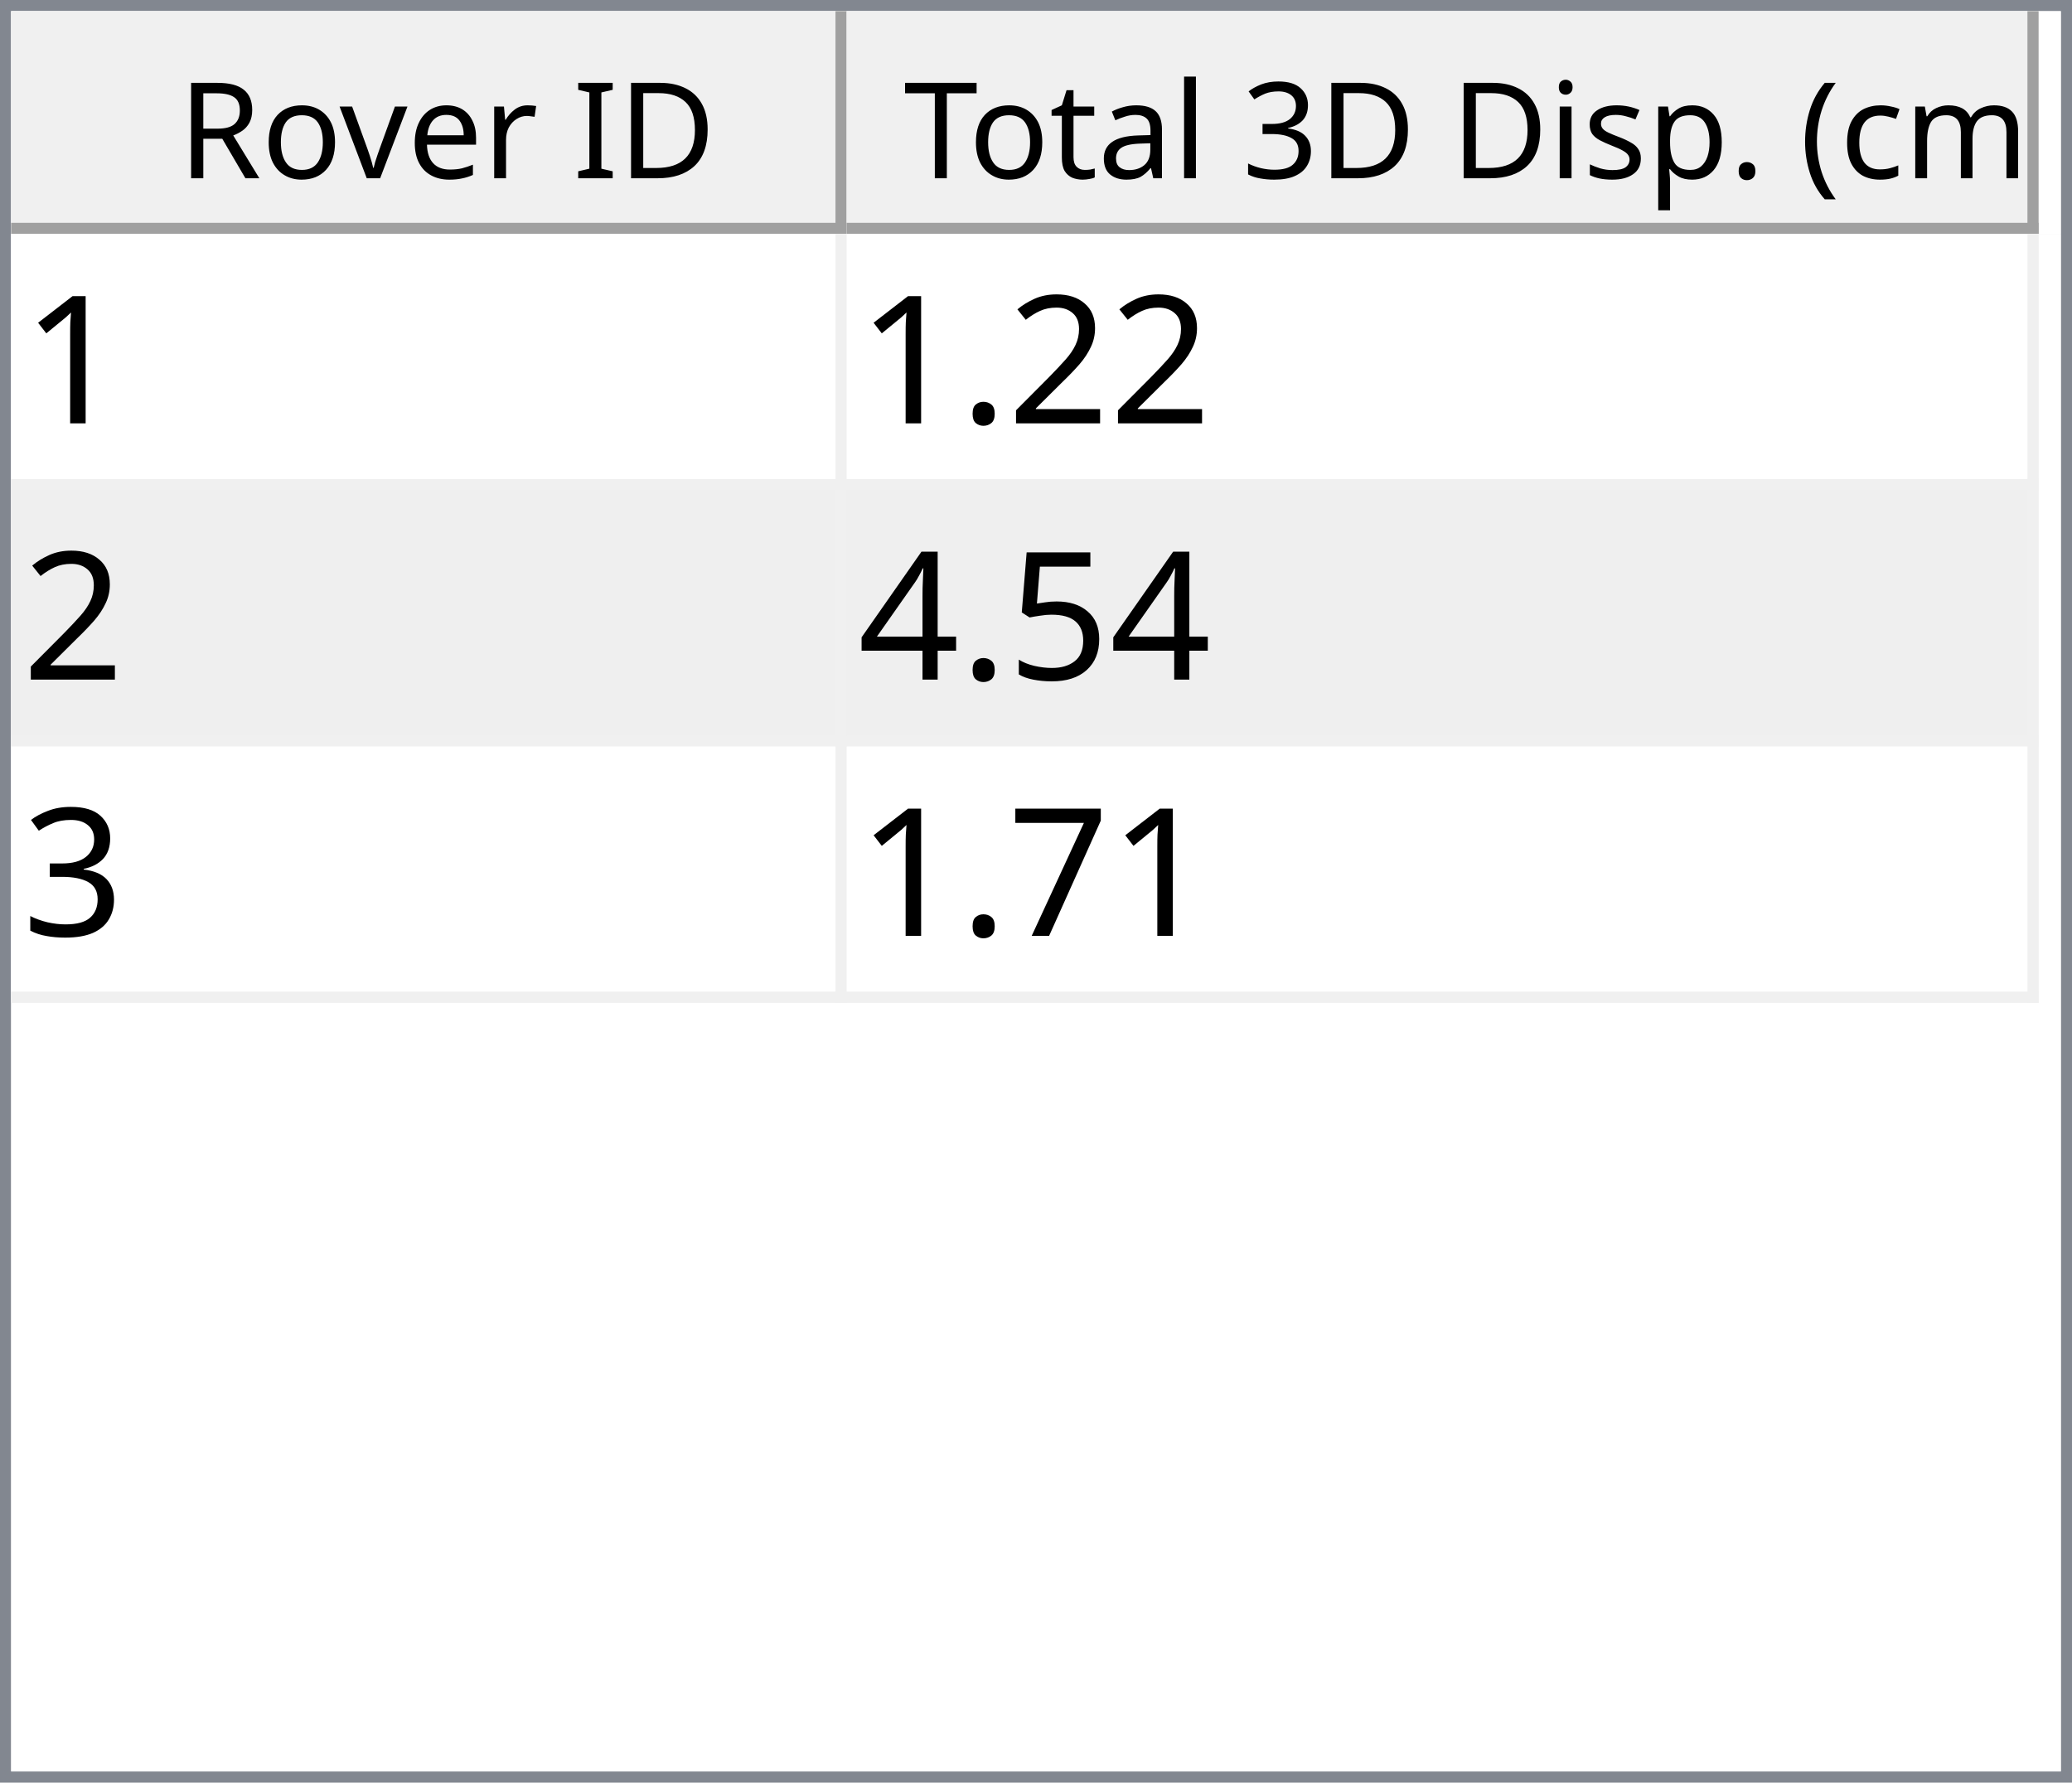
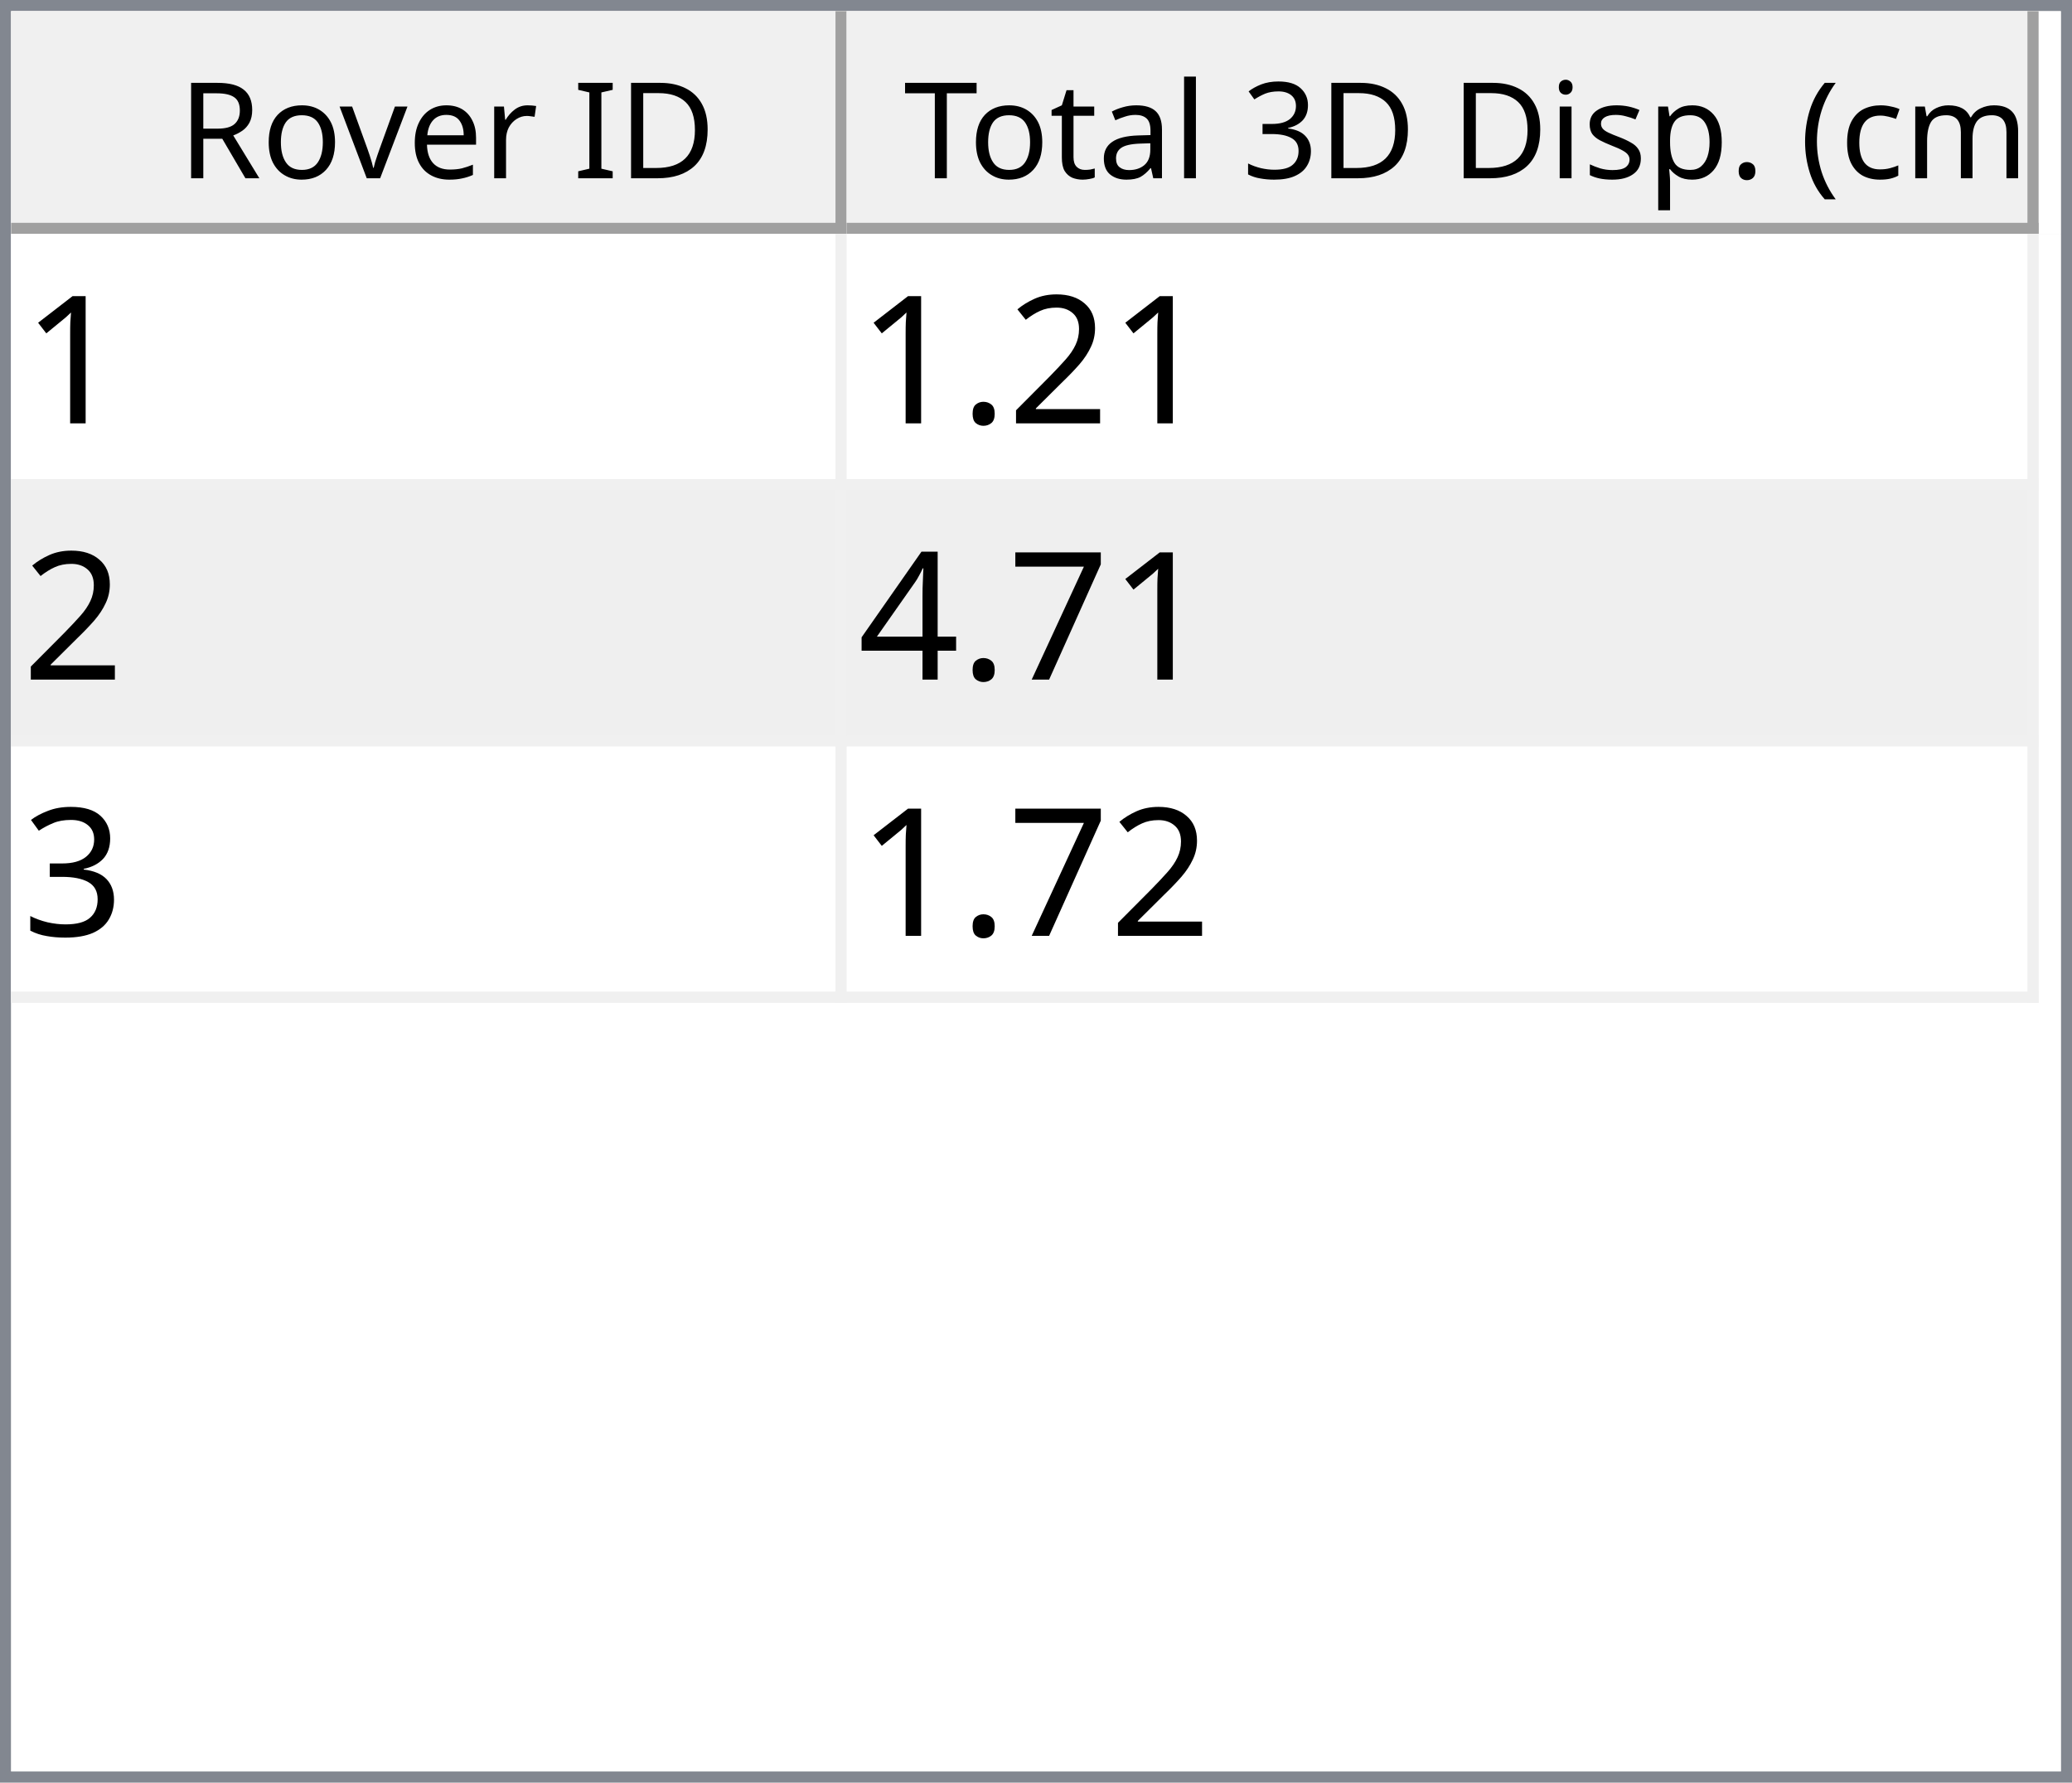
<svg xmlns="http://www.w3.org/2000/svg" style="fill-opacity:1; color-rendering:auto; color-interpolation:auto; text-rendering:auto; stroke:black; stroke-linecap:square; stroke-miterlimit:10; shape-rendering:auto; stroke-opacity:1; fill:black; stroke-dasharray:none; font-weight:normal; stroke-width:1; font-family:'Dialog'; font-style:normal; stroke-linejoin:miter; font-size:12px; stroke-dashoffset:0; image-rendering:auto;" width="186" height="160">
  <defs id="genericDefs" />
  <g>
    <defs id="defs1">
      <clipPath clipPathUnits="userSpaceOnUse" id="clipPath1">
        <path d="M0 0 L186 0 L186 160 L0 160 L0 0 Z" />
      </clipPath>
      <clipPath clipPathUnits="userSpaceOnUse" id="clipPath2">
        <path d="M0 0 L0 160 L186 160 L186 0 Z" />
      </clipPath>
      <clipPath clipPathUnits="userSpaceOnUse" id="clipPath3">
        <path d="M0 0 L0 20 L184 20 L184 0 Z" />
      </clipPath>
      <clipPath clipPathUnits="userSpaceOnUse" id="clipPath4">
        <path d="M0 0 L0 20 L75 20 L75 0 Z" />
      </clipPath>
      <clipPath clipPathUnits="userSpaceOnUse" id="clipPath5">
        <path d="M1 1 L1 19 L74 19 L74 1 Z" />
      </clipPath>
      <clipPath clipPathUnits="userSpaceOnUse" id="clipPath6">
        <path d="M0 0 L0 18 L73 18 L73 0 Z" />
      </clipPath>
      <clipPath clipPathUnits="userSpaceOnUse" id="clipPath7">
        <path d="M-0.5 -0.5 L-0.5 19.5 L74.5 19.5 L74.5 -0.5 Z" />
      </clipPath>
      <clipPath clipPathUnits="userSpaceOnUse" id="clipPath8">
        <path d="M0 0 L0 20 L107 20 L107 0 Z" />
      </clipPath>
      <clipPath clipPathUnits="userSpaceOnUse" id="clipPath9">
        <path d="M1 1 L1 19 L106 19 L106 1 Z" />
      </clipPath>
      <clipPath clipPathUnits="userSpaceOnUse" id="clipPath10">
        <path d="M0 0 L0 18 L105 18 L105 0 Z" />
      </clipPath>
      <clipPath clipPathUnits="userSpaceOnUse" id="clipPath11">
        <path d="M-0.5 -0.5 L-0.5 19.5 L106.5 19.5 L106.5 -0.5 Z" />
      </clipPath>
      <clipPath clipPathUnits="userSpaceOnUse" id="clipPath12">
        <path d="M0 0 L0 138 L184 138 L184 0 Z" />
      </clipPath>
      <clipPath clipPathUnits="userSpaceOnUse" id="clipPath13">
        <path d="M0 0 L0 69 L182 69 L182 0 Z" />
      </clipPath>
      <clipPath clipPathUnits="userSpaceOnUse" id="clipPath14">
        <path d="M-0.5 -0.5 L-0.5 68.5 L181.5 68.5 L181.5 -0.5 Z" />
      </clipPath>
      <clipPath clipPathUnits="userSpaceOnUse" id="clipPath15">
        <path d="M0 0 L0 22 L74 22 L74 0 Z" />
      </clipPath>
      <clipPath clipPathUnits="userSpaceOnUse" id="clipPath16">
        <path d="M0 0 L0 22 L106 22 L106 0 Z" />
      </clipPath>
      <font horiz-adv-x="64.551" id="font1">
        <font-face ascent="107.91" descent="25.098" units-per-em="100" style="font-style:normal; font-family:Segoe UI; font-weight:normal;" />
        <missing-glyph horiz-adv-x="64.551" d="M8.109 0 L8.109 68.266 L56.453 68.266 L56.453 0 L8.109 0 ZM15.328 7.234 L49.219 7.234 L49.219 61.031 L15.328 61.031 L15.328 7.234 Z" />
        <glyph unicode="D" horiz-adv-x="70.117" d="M9.188 0 L9.188 70.016 L28.516 70.016 Q65.531 70.016 65.531 35.891 Q65.531 19.672 55.25 9.836 Q44.969 0 27.734 0 L9.188 0 ZM17.391 62.594 L17.391 7.422 L27.828 7.422 Q41.609 7.422 49.273 14.797 Q56.938 22.172 56.938 35.688 Q56.938 62.594 28.328 62.594 L17.391 62.594 Z" />
        <glyph unicode="I" horiz-adv-x="26.611" d="M17.391 0 L9.188 0 L9.188 70.016 L17.391 70.016 L17.391 0 Z" />
        <glyph unicode=" " horiz-adv-x="27.393" d="" />
        <glyph unicode="r" horiz-adv-x="34.766" d="M34.188 41.891 Q32.078 43.5 28.125 43.5 Q23 43.5 19.555 38.672 Q16.109 33.844 16.109 25.484 L16.109 0 L8.109 0 L8.109 50 L16.109 50 L16.109 39.703 L16.312 39.703 Q18.016 44.969 21.531 47.922 Q25.047 50.875 29.391 50.875 Q32.516 50.875 34.188 50.203 L34.188 41.891 Z" />
        <glyph unicode="e" horiz-adv-x="52.295" d="M48.297 23 L12.984 23 Q13.188 14.656 17.484 10.109 Q21.781 5.562 29.297 5.562 Q37.75 5.562 44.828 11.141 L44.828 3.609 Q38.234 -1.172 27.391 -1.172 Q16.797 -1.172 10.742 5.641 Q4.688 12.453 4.688 24.812 Q4.688 36.469 11.305 43.82 Q17.922 51.172 27.734 51.172 Q37.547 51.172 42.922 44.828 Q48.297 38.484 48.297 27.203 L48.297 23 ZM40.094 29.781 Q40.047 36.719 36.75 40.578 Q33.453 44.438 27.594 44.438 Q21.922 44.438 17.969 40.383 Q14.016 36.328 13.094 29.781 L40.094 29.781 Z" />
        <glyph unicode="v" horiz-adv-x="47.9" d="M47.406 50 L27.484 0 L19.625 0 L0.688 50 L9.469 50 L22.172 13.672 Q23.578 9.672 23.922 6.688 L24.125 6.688 Q24.609 10.453 25.688 13.484 L38.969 50 L47.406 50 Z" />
        <glyph unicode="o" horiz-adv-x="58.594" d="M29 -1.172 Q17.922 -1.172 11.305 5.836 Q4.688 12.844 4.688 24.422 Q4.688 37.016 11.57 44.094 Q18.453 51.172 30.172 51.172 Q41.359 51.172 47.633 44.289 Q53.906 37.406 53.906 25.203 Q53.906 13.234 47.141 6.031 Q40.375 -1.172 29 -1.172 ZM29.594 44.438 Q21.875 44.438 17.383 39.188 Q12.891 33.938 12.891 24.703 Q12.891 15.828 17.43 10.695 Q21.969 5.562 29.594 5.562 Q37.359 5.562 41.531 10.594 Q45.703 15.625 45.703 24.906 Q45.703 34.281 41.531 39.359 Q37.359 44.438 29.594 44.438 Z" />
        <glyph unicode="R" horiz-adv-x="59.814" d="M59.375 0 L49.609 0 L37.891 19.625 Q36.281 22.359 34.766 24.289 Q33.25 26.219 31.664 27.438 Q30.078 28.656 28.25 29.219 Q26.422 29.781 24.125 29.781 L17.391 29.781 L17.391 0 L9.188 0 L9.188 70.016 L30.078 70.016 Q34.672 70.016 38.555 68.867 Q42.438 67.719 45.289 65.375 Q48.141 63.031 49.758 59.547 Q51.375 56.062 51.375 51.375 Q51.375 47.703 50.273 44.656 Q49.172 41.609 47.148 39.211 Q45.125 36.812 42.266 35.133 Q39.406 33.453 35.844 32.516 L35.844 32.328 Q37.594 31.547 38.891 30.547 Q40.188 29.547 41.359 28.18 Q42.531 26.812 43.68 25.078 Q44.828 23.344 46.234 21.047 L59.375 0 ZM17.391 62.594 L17.391 37.203 L28.516 37.203 Q31.594 37.203 34.203 38.133 Q36.812 39.062 38.719 40.797 Q40.625 42.531 41.703 45.047 Q42.781 47.562 42.781 50.688 Q42.781 56.297 39.141 59.445 Q35.5 62.594 28.609 62.594 L17.391 62.594 Z" />
        <glyph unicode=")" horiz-adv-x="30.176" d="M8.297 -15.922 L1.172 -15.922 Q16.406 2.344 16.406 26.812 Q16.406 51.469 1.078 70.016 L8.297 70.016 Q23.531 52.156 23.531 26.703 Q23.531 1.375 8.297 -15.922 Z" />
        <glyph unicode="m" horiz-adv-x="86.133" d="M79.109 0 L71.094 0 L71.094 28.719 Q71.094 37.016 68.531 40.727 Q65.969 44.438 59.906 44.438 Q54.781 44.438 51.195 39.75 Q47.609 35.062 47.609 28.516 L47.609 0 L39.594 0 L39.594 29.688 Q39.594 44.438 28.219 44.438 Q22.953 44.438 19.531 40.016 Q16.109 35.594 16.109 28.516 L16.109 0 L8.109 0 L8.109 50 L16.109 50 L16.109 42.094 L16.312 42.094 Q21.625 51.172 31.844 51.172 Q36.969 51.172 40.773 48.312 Q44.578 45.453 46 40.828 Q51.562 51.172 62.594 51.172 Q79.109 51.172 79.109 30.812 L79.109 0 Z" />
        <glyph unicode="c" horiz-adv-x="46.191" d="M42.188 2.297 Q36.422 -1.172 28.516 -1.172 Q17.828 -1.172 11.258 5.789 Q4.688 12.75 4.688 23.828 Q4.688 36.188 11.766 43.68 Q18.844 51.172 30.672 51.172 Q37.25 51.172 42.281 48.734 L42.281 40.531 Q36.719 44.438 30.375 44.438 Q22.703 44.438 17.797 38.945 Q12.891 33.453 12.891 24.516 Q12.891 15.719 17.508 10.641 Q22.125 5.562 29.891 5.562 Q36.422 5.562 42.188 9.906 L42.188 2.297 Z" />
        <glyph unicode="(" horiz-adv-x="30.176" d="M29.109 -15.922 L21.969 -15.922 Q6.844 1.375 6.844 26.703 Q6.844 52.156 21.969 70.016 L29.203 70.016 Q13.875 51.469 13.875 26.812 Q13.875 2.344 29.109 -15.922 Z" />
        <glyph unicode="." horiz-adv-x="21.68" d="M10.891 -1.078 Q8.641 -1.078 7.055 0.539 Q5.469 2.156 5.469 4.391 Q5.469 6.641 7.055 8.273 Q8.641 9.906 10.891 9.906 Q13.188 9.906 14.797 8.273 Q16.406 6.641 16.406 4.391 Q16.406 2.156 14.797 0.539 Q13.188 -1.078 10.891 -1.078 Z" />
        <glyph unicode="p" horiz-adv-x="58.789" d="M16.312 7.234 L16.109 7.234 L16.109 -23 L8.109 -23 L8.109 50 L16.109 50 L16.109 41.219 L16.312 41.219 Q22.219 51.172 33.594 51.172 Q43.266 51.172 48.688 44.461 Q54.109 37.75 54.109 26.469 Q54.109 13.922 48 6.375 Q41.891 -1.172 31.297 -1.172 Q21.578 -1.172 16.312 7.234 ZM16.109 27.391 L16.109 20.406 Q16.109 14.203 20.141 9.883 Q24.172 5.562 30.375 5.562 Q37.641 5.562 41.773 11.133 Q45.906 16.703 45.906 26.609 Q45.906 34.969 42.047 39.703 Q38.188 44.438 31.594 44.438 Q24.609 44.438 20.359 39.578 Q16.109 34.719 16.109 27.391 Z" />
        <glyph unicode="s" horiz-adv-x="42.432" d="M5.078 1.812 L5.078 10.406 Q11.625 5.562 19.484 5.562 Q30.031 5.562 30.031 12.594 Q30.031 14.594 29.125 15.992 Q28.219 17.391 26.68 18.461 Q25.141 19.531 23.07 20.383 Q21 21.234 18.609 22.172 Q15.281 23.484 12.766 24.828 Q10.25 26.172 8.57 27.859 Q6.891 29.547 6.031 31.695 Q5.172 33.844 5.172 36.719 Q5.172 40.234 6.789 42.945 Q8.406 45.656 11.086 47.484 Q13.766 49.312 17.211 50.242 Q20.656 51.172 24.312 51.172 Q30.812 51.172 35.938 48.922 L35.938 40.828 Q30.422 44.438 23.25 44.438 Q21 44.438 19.195 43.922 Q17.391 43.406 16.094 42.477 Q14.797 41.547 14.086 40.258 Q13.375 38.969 13.375 37.406 Q13.375 35.453 14.086 34.133 Q14.797 32.812 16.164 31.789 Q17.531 30.766 19.484 29.938 Q21.438 29.109 23.922 28.125 Q27.25 26.859 29.883 25.516 Q32.516 24.172 34.375 22.484 Q36.234 20.797 37.234 18.602 Q38.234 16.406 38.234 13.375 Q38.234 9.672 36.602 6.938 Q34.969 4.203 32.234 2.398 Q29.5 0.594 25.93 -0.289 Q22.359 -1.172 18.453 -1.172 Q10.75 -1.172 5.078 1.812 Z" />
        <glyph unicode="i" horiz-adv-x="24.219" d="M12.203 62.703 Q10.062 62.703 8.547 64.164 Q7.031 65.625 7.031 67.875 Q7.031 70.125 8.547 71.609 Q10.062 73.094 12.203 73.094 Q14.406 73.094 15.945 71.609 Q17.484 70.125 17.484 67.875 Q17.484 65.719 15.945 64.211 Q14.406 62.703 12.203 62.703 ZM16.109 0 L8.109 0 L8.109 50 L16.109 50 L16.109 0 Z" />
        <glyph unicode="3" horiz-adv-x="53.906" d="M46.531 19.828 Q46.531 15.094 44.75 11.211 Q42.969 7.328 39.719 4.57 Q36.469 1.812 31.93 0.297 Q27.391 -1.219 21.922 -1.219 Q11.922 -1.219 6 2.594 L6 11.188 Q13.094 5.609 22.219 5.609 Q25.875 5.609 28.828 6.539 Q31.781 7.469 33.906 9.227 Q36.031 10.984 37.18 13.477 Q38.328 15.969 38.328 19.094 Q38.328 32.812 18.797 32.812 L12.984 32.812 L12.984 39.594 L18.5 39.594 Q35.797 39.594 35.797 52.484 Q35.797 64.406 22.609 64.406 Q15.188 64.406 8.688 59.422 L8.688 67.188 Q15.375 71.188 24.609 71.188 Q29 71.188 32.57 69.969 Q36.141 68.75 38.68 66.555 Q41.219 64.359 42.609 61.281 Q44 58.203 44 54.5 Q44 40.672 30.031 36.719 L30.031 36.531 Q33.594 36.141 36.625 34.797 Q39.656 33.453 41.852 31.305 Q44.047 29.156 45.289 26.25 Q46.531 23.344 46.531 19.828 Z" />
        <glyph unicode="l" horiz-adv-x="24.219" d="M16.109 0 L8.109 0 L8.109 74.031 L16.109 74.031 L16.109 0 Z" />
        <glyph unicode="a" horiz-adv-x="50.879" d="M43.891 0 L35.891 0 L35.891 7.812 L35.688 7.812 Q30.469 -1.172 20.312 -1.172 Q12.844 -1.172 8.617 2.781 Q4.391 6.734 4.391 13.281 Q4.391 27.297 20.906 29.594 L35.891 31.688 Q35.891 44.438 25.594 44.438 Q16.547 44.438 9.281 38.281 L9.281 46.484 Q16.656 51.172 26.266 51.172 Q43.891 51.172 43.891 32.516 L43.891 0 ZM35.891 25.297 L23.828 23.641 Q18.266 22.859 15.43 20.875 Q12.594 18.891 12.594 13.875 Q12.594 10.203 15.211 7.883 Q17.828 5.562 22.172 5.562 Q28.125 5.562 32.008 9.742 Q35.891 13.922 35.891 20.312 L35.891 25.297 Z" />
        <glyph unicode="t" horiz-adv-x="33.887" d="M31.297 0.484 Q28.469 -1.078 23.828 -1.078 Q10.688 -1.078 10.688 13.578 L10.688 43.172 L2.094 43.172 L2.094 50 L10.688 50 L10.688 62.203 L18.703 64.797 L18.703 50 L31.297 50 L31.297 43.172 L18.703 43.172 L18.703 14.984 Q18.703 9.969 20.414 7.82 Q22.125 5.672 26.078 5.672 Q29.109 5.672 31.297 7.328 L31.297 0.484 Z" />
        <glyph unicode="T" horiz-adv-x="52.393" d="M50.594 62.594 L30.375 62.594 L30.375 0 L22.172 0 L22.172 62.594 L2 62.594 L2 70.016 L50.594 70.016 L50.594 62.594 Z" />
      </font>
      <font horiz-adv-x="75.0" id="font2">
        <font-face ascent="100.537" descent="21.973" units-per-em="100" style="font-style:normal; font-family:sans-serif; font-weight:normal;" />
        <missing-glyph horiz-adv-x="75.0" d="M12.5 0 L12.5 62.5 L62.5 62.5 L62.5 0 L12.5 0 ZM14.062 1.562 L60.938 1.562 L60.938 60.938 L14.062 60.938 L14.062 1.562 Z" />
        <glyph unicode="1" horiz-adv-x="55.615" d="M37.25 0 L28.469 0 L28.469 56 Q25.297 52.984 20.141 49.953 Q14.984 46.922 10.891 45.406 L10.891 53.906 Q18.266 57.375 23.781 62.305 Q29.297 67.234 31.594 71.875 L37.25 71.875 L37.25 0 Z" />
        <glyph unicode="2" horiz-adv-x="55.615" d="M50.344 8.453 L50.344 0 L3.031 0 Q2.938 3.172 4.047 6.109 Q5.859 10.938 9.836 15.625 Q13.812 20.312 21.344 26.469 Q33.016 36.031 37.117 41.625 Q41.219 47.219 41.219 52.203 Q41.219 57.422 37.477 61.008 Q33.734 64.594 27.734 64.594 Q21.391 64.594 17.578 60.789 Q13.766 56.984 13.719 50.25 L4.688 51.172 Q5.609 61.281 11.664 66.578 Q17.719 71.875 27.938 71.875 Q38.234 71.875 44.242 66.164 Q50.25 60.453 50.25 52 Q50.25 47.703 48.492 43.555 Q46.734 39.406 42.656 34.812 Q38.578 30.219 29.109 22.219 Q21.188 15.578 18.945 13.211 Q16.703 10.844 15.234 8.453 L50.344 8.453 Z" />
        <glyph unicode="." horiz-adv-x="27.783" d="M9.078 0 L9.078 10.016 L19.094 10.016 L19.094 0 L9.078 0 Z" />
-         <glyph unicode="5" horiz-adv-x="55.615" d="M4.156 18.75 L13.375 19.531 Q14.406 12.797 18.141 9.398 Q21.875 6 27.156 6 Q33.5 6 37.891 10.789 Q42.281 15.578 42.281 23.484 Q42.281 31 38.062 35.352 Q33.844 39.703 27 39.703 Q22.75 39.703 19.336 37.773 Q15.922 35.844 13.969 32.766 L5.719 33.844 L12.641 70.609 L48.25 70.609 L48.25 62.203 L19.672 62.203 L15.828 42.969 Q22.266 47.469 29.344 47.469 Q38.719 47.469 45.164 40.969 Q51.609 34.469 51.609 24.266 Q51.609 14.547 45.953 7.469 Q39.062 -1.219 27.156 -1.219 Q17.391 -1.219 11.211 4.25 Q5.031 9.719 4.156 18.75 Z" />
+         <glyph unicode="7" horiz-adv-x="55.615" d="M4.734 62.203 L4.734 70.656 L51.078 70.656 L51.078 63.812 Q44.234 56.547 37.523 44.484 Q30.812 32.422 27.156 19.672 Q24.516 10.688 23.781 0 L14.75 0 Q14.891 8.453 18.062 20.414 Q21.234 32.375 27.172 43.484 Q33.109 54.594 39.797 62.203 L4.734 62.203 Z" />
        <glyph unicode="4" horiz-adv-x="55.615" d="M32.328 0 L32.328 17.141 L1.266 17.141 L1.266 25.203 L33.938 71.578 L41.109 71.578 L41.109 25.203 L50.781 25.203 L50.781 17.141 L41.109 17.141 L41.109 0 L32.328 0 ZM32.328 25.203 L32.328 57.469 L9.906 25.203 L32.328 25.203 Z" />
        <glyph unicode="3" horiz-adv-x="55.615" d="M4.203 18.891 L12.984 20.062 Q14.5 12.594 18.141 9.297 Q21.781 6 27 6 Q33.203 6 37.477 10.297 Q41.75 14.594 41.75 20.953 Q41.75 27 37.797 30.93 Q33.844 34.859 27.734 34.859 Q25.25 34.859 21.531 33.891 L22.516 41.609 Q23.391 41.5 23.922 41.5 Q29.547 41.5 34.039 44.43 Q38.531 47.359 38.531 53.469 Q38.531 58.297 35.258 61.477 Q31.984 64.656 26.812 64.656 Q21.688 64.656 18.266 61.43 Q14.844 58.203 13.875 51.766 L5.078 53.328 Q6.688 62.156 12.398 67.016 Q18.109 71.875 26.609 71.875 Q32.469 71.875 37.398 69.359 Q42.328 66.844 44.945 62.5 Q47.562 58.156 47.562 53.266 Q47.562 48.641 45.07 44.828 Q42.578 41.016 37.703 38.766 Q44.047 37.312 47.562 32.695 Q51.078 28.078 51.078 21.141 Q51.078 11.766 44.242 5.25 Q37.406 -1.266 26.953 -1.266 Q17.531 -1.266 11.305 4.352 Q5.078 9.969 4.203 18.891 Z" />
-         <glyph unicode="7" horiz-adv-x="55.615" d="M4.734 62.203 L4.734 70.656 L51.078 70.656 L51.078 63.812 Q44.234 56.547 37.523 44.484 Q30.812 32.422 27.156 19.672 Q24.516 10.688 23.781 0 L14.75 0 Q14.891 8.453 18.062 20.414 Q21.234 32.375 27.172 43.484 Q33.109 54.594 39.797 62.203 L4.734 62.203 Z" />
      </font>
    </defs>
    <g style="fill:white; stroke:white;">
      <rect x="0" y="0" width="186" style="clip-path:url(#clipPath1); stroke:none;" height="160" />
    </g>
    <g style="fill:white; text-rendering:optimizeSpeed; color-rendering:optimizeSpeed; image-rendering:optimizeSpeed; shape-rendering:crispEdges; stroke:white; color-interpolation:sRGB;">
      <rect x="0" width="186" height="160" y="0" style="stroke:none;" />
      <path style="stroke:none;" d="M0 160 L186 160 L186 0 L0 0 Z" />
    </g>
    <g style="fill:rgb(240,240,240); font-family:'Segoe UI'; stroke:rgb(240,240,240);">
      <rect x="0" y="0" width="186" style="clip-path:url(#clipPath2); stroke:none;" height="160" />
    </g>
    <g style="fill:rgb(130,135,144); font-family:'Segoe UI'; stroke:rgb(130,135,144);">
      <path d="M0 0 L186 0 L186 160 L0 160 L0 0 ZM1 1 L185 1 L185 159 L1 159 L1 1 Z" style="fill-rule:evenodd; clip-path:url(#clipPath2); stroke:none;" />
    </g>
    <g style="fill:white; font-family:'Segoe UI'; stroke:white;" transform="translate(1,1)">
      <rect x="0" y="0" width="184" style="clip-path:url(#clipPath3); stroke:none;" height="20" />
    </g>
    <g style="fill:rgb(240,240,240); font-family:'Segoe UI'; stroke:rgb(240,240,240);" transform="translate(1,1)">
      <rect x="0" y="0" width="75" style="clip-path:url(#clipPath4); stroke:none;" height="20" />
    </g>
    <g style="font-family:'Segoe UI';" transform="translate(2,2)">
      <text x="14" xml:space="preserve" y="14" style="clip-path:url(#clipPath6); stroke:none;">Rover ID</text>
    </g>
    <g style="fill:rgb(160,160,160); font-family:'Segoe UI'; stroke:rgb(160,160,160); stroke-linejoin:bevel;" transform="translate(1.5,1.5)">
      <line x1="74" x2="74" y1="0" style="fill:none; clip-path:url(#clipPath7);" y2="19" />
    </g>
    <g style="fill:rgb(160,160,160); font-family:'Segoe UI'; stroke:rgb(160,160,160); stroke-linejoin:bevel;" transform="matrix(1,0,0,1,1,1) translate(0.5,0.5)">
      <line x1="0" x2="74" y1="19" style="fill:none; clip-path:url(#clipPath7);" y2="19" />
    </g>
    <g style="fill:rgb(240,240,240); font-family:'Segoe UI'; stroke:rgb(240,240,240);" transform="translate(76,1)">
      <rect x="0" y="0" width="107" style="clip-path:url(#clipPath8); stroke:none;" height="20" />
    </g>
    <g style="font-family:'Segoe UI';" transform="translate(77,2)">
      <text x="1" xml:space="preserve" y="14" style="clip-path:url(#clipPath10); stroke:none;"> Total 3D Disp. (cm)</text>
    </g>
    <g style="fill:rgb(160,160,160); font-family:'Segoe UI'; stroke:rgb(160,160,160); stroke-linejoin:bevel;" transform="translate(76.5,1.5)">
      <line x1="106" x2="106" y1="0" style="fill:none; clip-path:url(#clipPath11);" y2="19" />
    </g>
    <g style="fill:rgb(160,160,160); font-family:'Segoe UI'; stroke:rgb(160,160,160); stroke-linejoin:bevel;" transform="matrix(1,0,0,1,76,1) translate(0.5,0.5)">
      <line x1="0" x2="106" y1="19" style="fill:none; clip-path:url(#clipPath11);" y2="19" />
    </g>
    <g style="fill:white; font-family:'Segoe UI'; stroke:white;" transform="translate(1,21)">
      <rect x="0" y="0" width="184" style="clip-path:url(#clipPath12); stroke:none;" height="138" />
    </g>
    <g style="fill:rgb(240,240,240); font-size:16px; font-family:sans-serif; stroke:rgb(240,240,240);" transform="translate(1,21)">
      <rect x="0" y="0" width="182" style="clip-path:url(#clipPath13); stroke:none;" height="69" />
      <line transform="translate(0.5,0.5)" x1="0" x2="181" y1="22" style="clip-path:url(#clipPath14); fill:none; stroke-linejoin:bevel;" y2="22" />
    </g>
    <g transform="matrix(1,0,0,1,1,21) translate(0.5,0.5)" style="fill:rgb(240,240,240); font-size:16px; font-family:sans-serif; stroke:rgb(240,240,240); stroke-linejoin:bevel;">
      <line x1="0" x2="181" y1="45" style="fill:none; clip-path:url(#clipPath14);" y2="45" />
    </g>
    <g transform="matrix(1,0,0,1,1,21) translate(0.5,0.5)" style="fill:rgb(240,240,240); font-size:16px; font-family:sans-serif; stroke:rgb(240,240,240); stroke-linejoin:bevel;">
      <line x1="0" x2="181" y1="68" style="fill:none; clip-path:url(#clipPath14);" y2="68" />
    </g>
    <g transform="matrix(1,0,0,1,1,21) translate(0.5,0.5)" style="fill:rgb(240,240,240); font-size:16px; font-family:sans-serif; stroke:rgb(240,240,240); stroke-linejoin:bevel;">
      <line x1="74" x2="74" y1="0" style="fill:none; clip-path:url(#clipPath14);" y2="68" />
    </g>
    <g transform="matrix(1,0,0,1,1,21) translate(0.5,0.5)" style="fill:rgb(240,240,240); font-size:16px; font-family:sans-serif; stroke:rgb(240,240,240); stroke-linejoin:bevel;">
      <line x1="181" x2="181" y1="0" style="fill:none; clip-path:url(#clipPath14);" y2="68" />
    </g>
    <g style="fill:white; font-size:16px; font-family:sans-serif; stroke:white;" transform="matrix(1,0,0,1,1,21)">
      <rect x="0" y="0" width="74" style="clip-path:url(#clipPath15); stroke:none;" height="22" />
      <text x="1" y="17" style="fill:black; clip-path:url(#clipPath15); stroke:none;" xml:space="preserve">1</text>
    </g>
    <g style="fill:white; font-size:16px; font-family:sans-serif; stroke:white;" transform="matrix(1,0,0,1,1,21) translate(75,0)">
      <rect x="0" y="0" width="106" style="clip-path:url(#clipPath16); stroke:none;" height="22" />
-       <text x="1" y="17" style="fill:black; clip-path:url(#clipPath16); stroke:none;" xml:space="preserve">1.22</text>
+       <text x="1" y="17" style="fill:black; clip-path:url(#clipPath16); stroke:none;" xml:space="preserve">1.21</text>
    </g>
    <g style="fill:rgb(239,239,239); font-size:16px; font-family:sans-serif; stroke:rgb(239,239,239);" transform="matrix(1,0,0,1,1,21) translate(0,23)">
      <rect x="0" y="0" width="74" style="clip-path:url(#clipPath15); stroke:none;" height="22" />
      <text x="1" y="17" style="fill:black; clip-path:url(#clipPath15); stroke:none;" xml:space="preserve">2</text>
    </g>
    <g style="fill:rgb(239,239,239); font-size:16px; font-family:sans-serif; stroke:rgb(239,239,239);" transform="matrix(1,0,0,1,1,21) translate(75,23)">
      <rect x="0" y="0" width="106" style="clip-path:url(#clipPath16); stroke:none;" height="22" />
-       <text x="1" y="17" style="fill:black; clip-path:url(#clipPath16); stroke:none;" xml:space="preserve">4.54</text>
+       <text x="1" y="17" style="fill:black; clip-path:url(#clipPath16); stroke:none;" xml:space="preserve">4.71</text>
    </g>
    <g style="fill:white; font-size:16px; font-family:sans-serif; stroke:white;" transform="matrix(1,0,0,1,1,21) translate(0,46)">
      <rect x="0" y="0" width="74" style="clip-path:url(#clipPath15); stroke:none;" height="22" />
      <text x="1" y="17" style="fill:black; clip-path:url(#clipPath15); stroke:none;" xml:space="preserve">3</text>
    </g>
    <g style="fill:white; font-size:16px; font-family:sans-serif; stroke:white;" transform="matrix(1,0,0,1,1,21) translate(75,46)">
      <rect x="0" y="0" width="106" style="clip-path:url(#clipPath16); stroke:none;" height="22" />
-       <text x="1" y="17" style="fill:black; clip-path:url(#clipPath16); stroke:none;" xml:space="preserve">1.71</text>
+       <text x="1" y="17" style="fill:black; clip-path:url(#clipPath16); stroke:none;" xml:space="preserve">1.72</text>
    </g>
  </g>
</svg>
